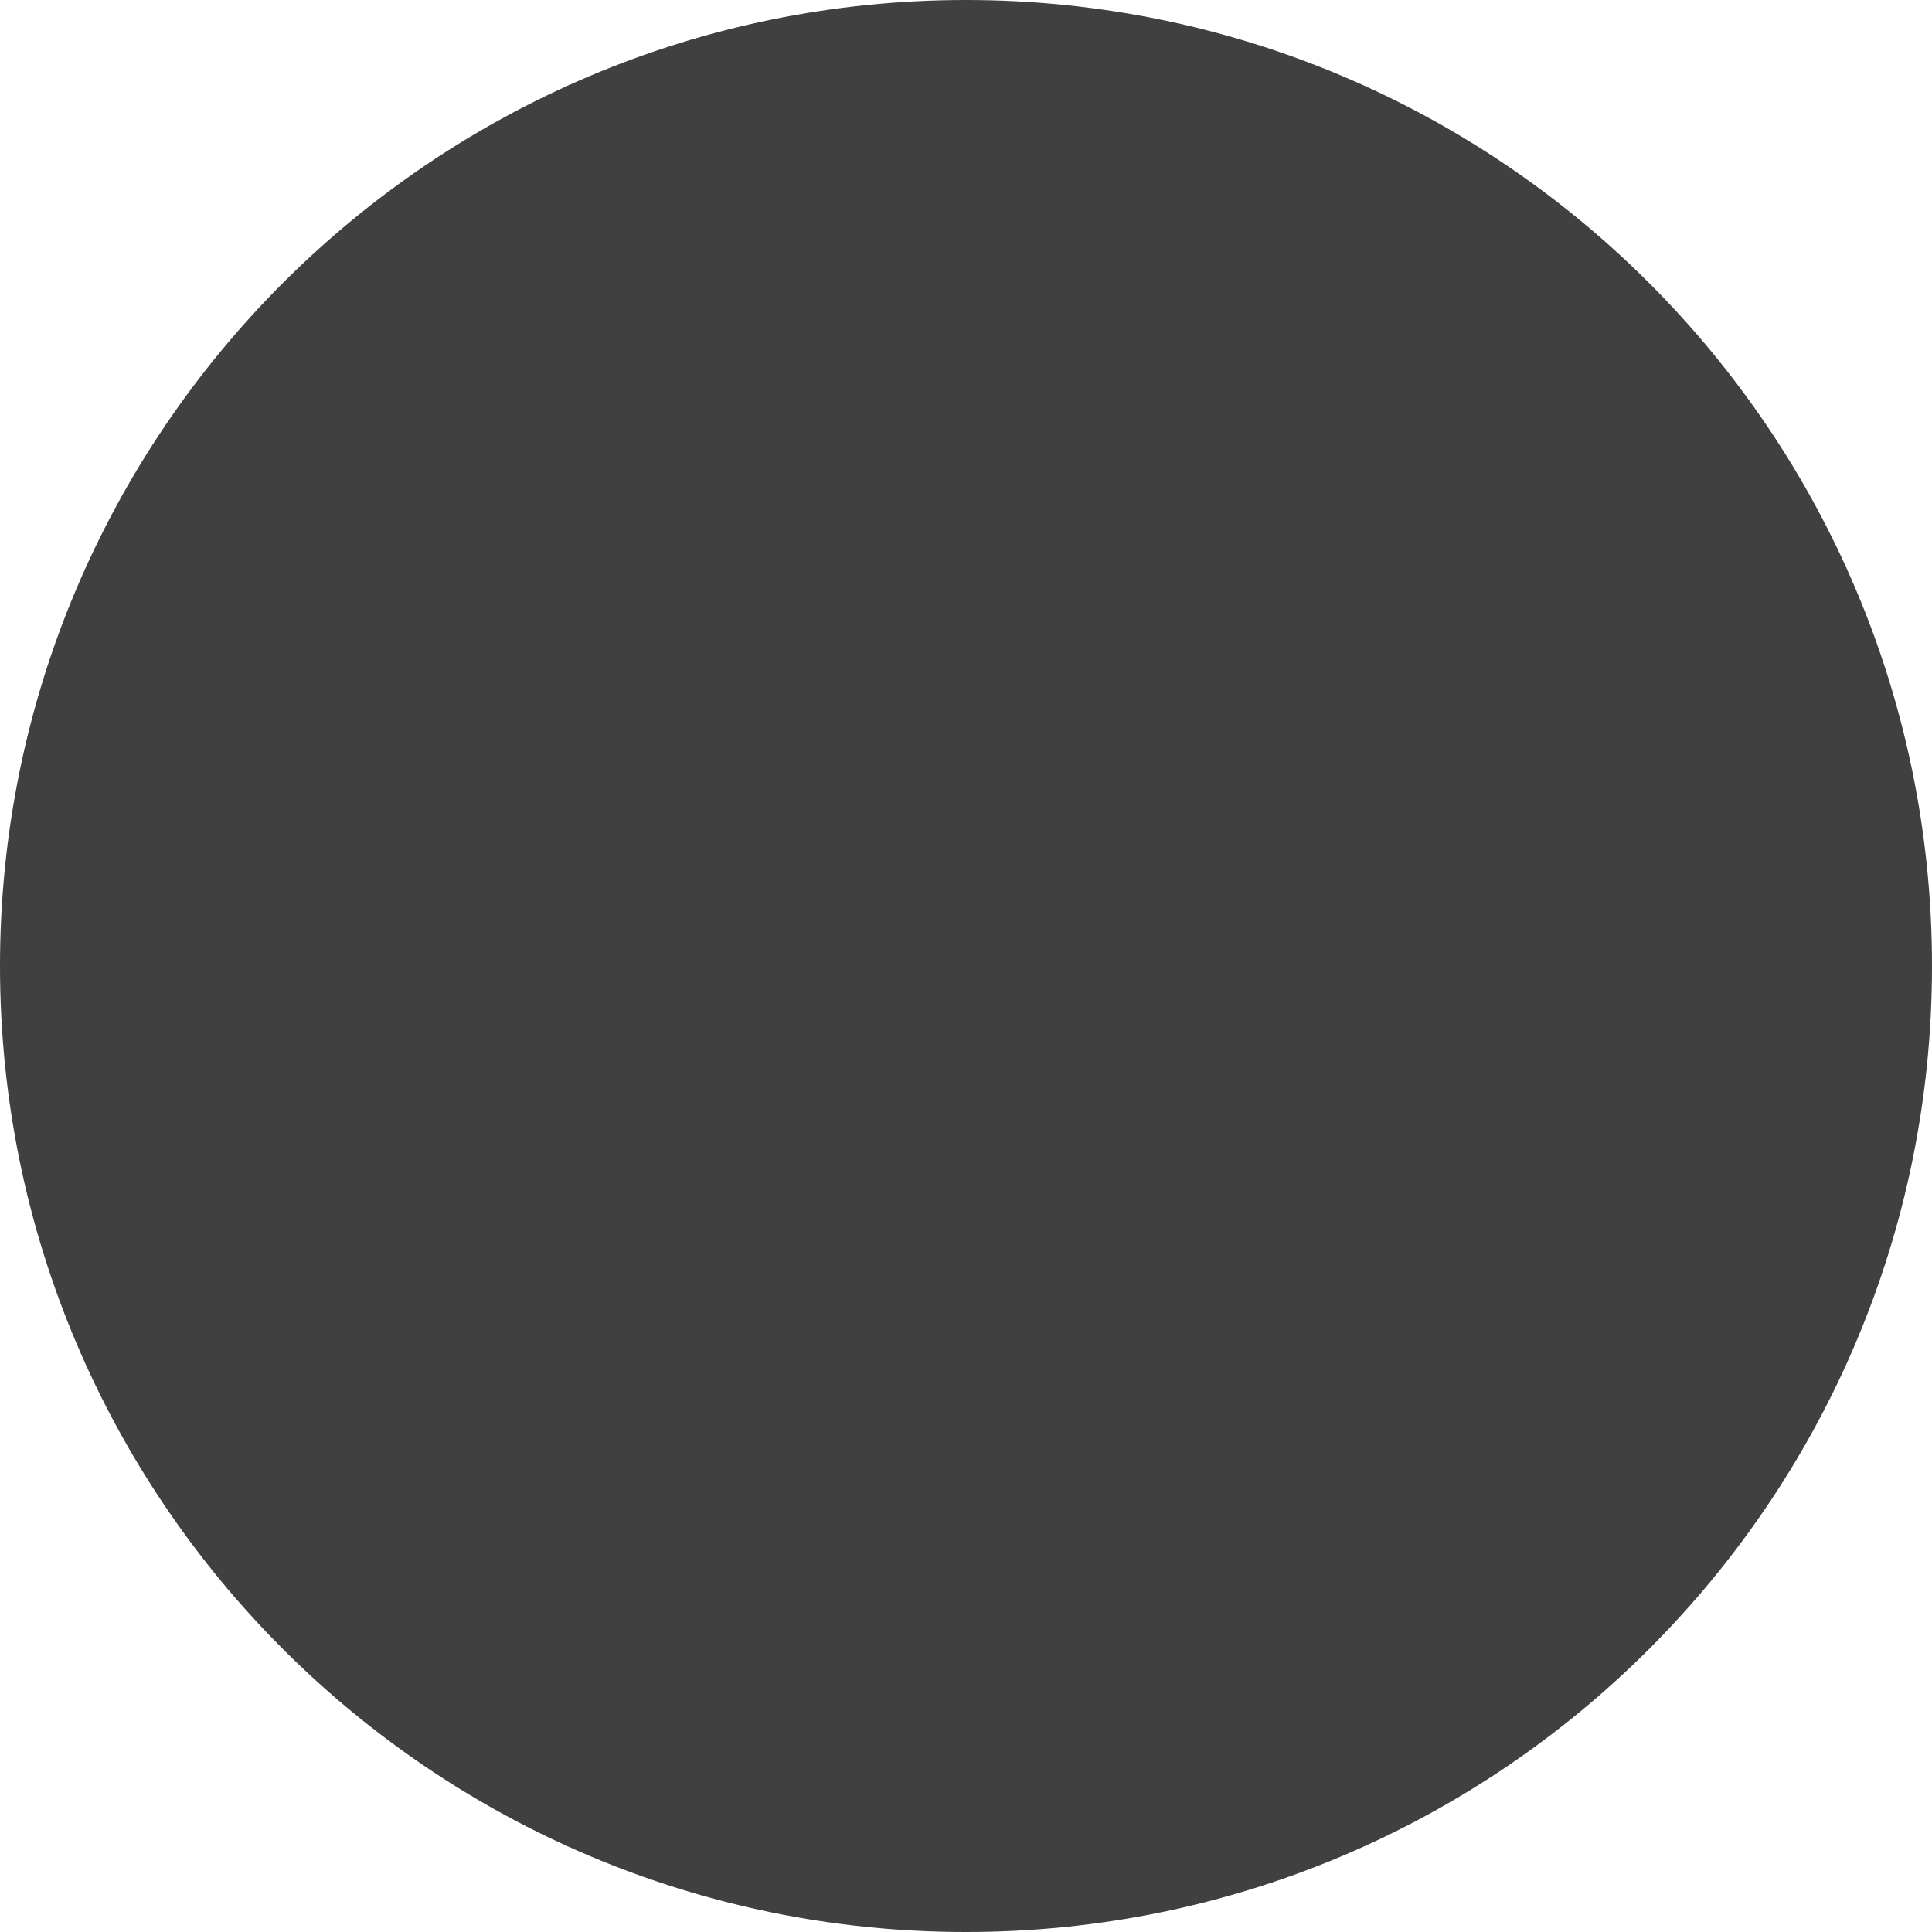
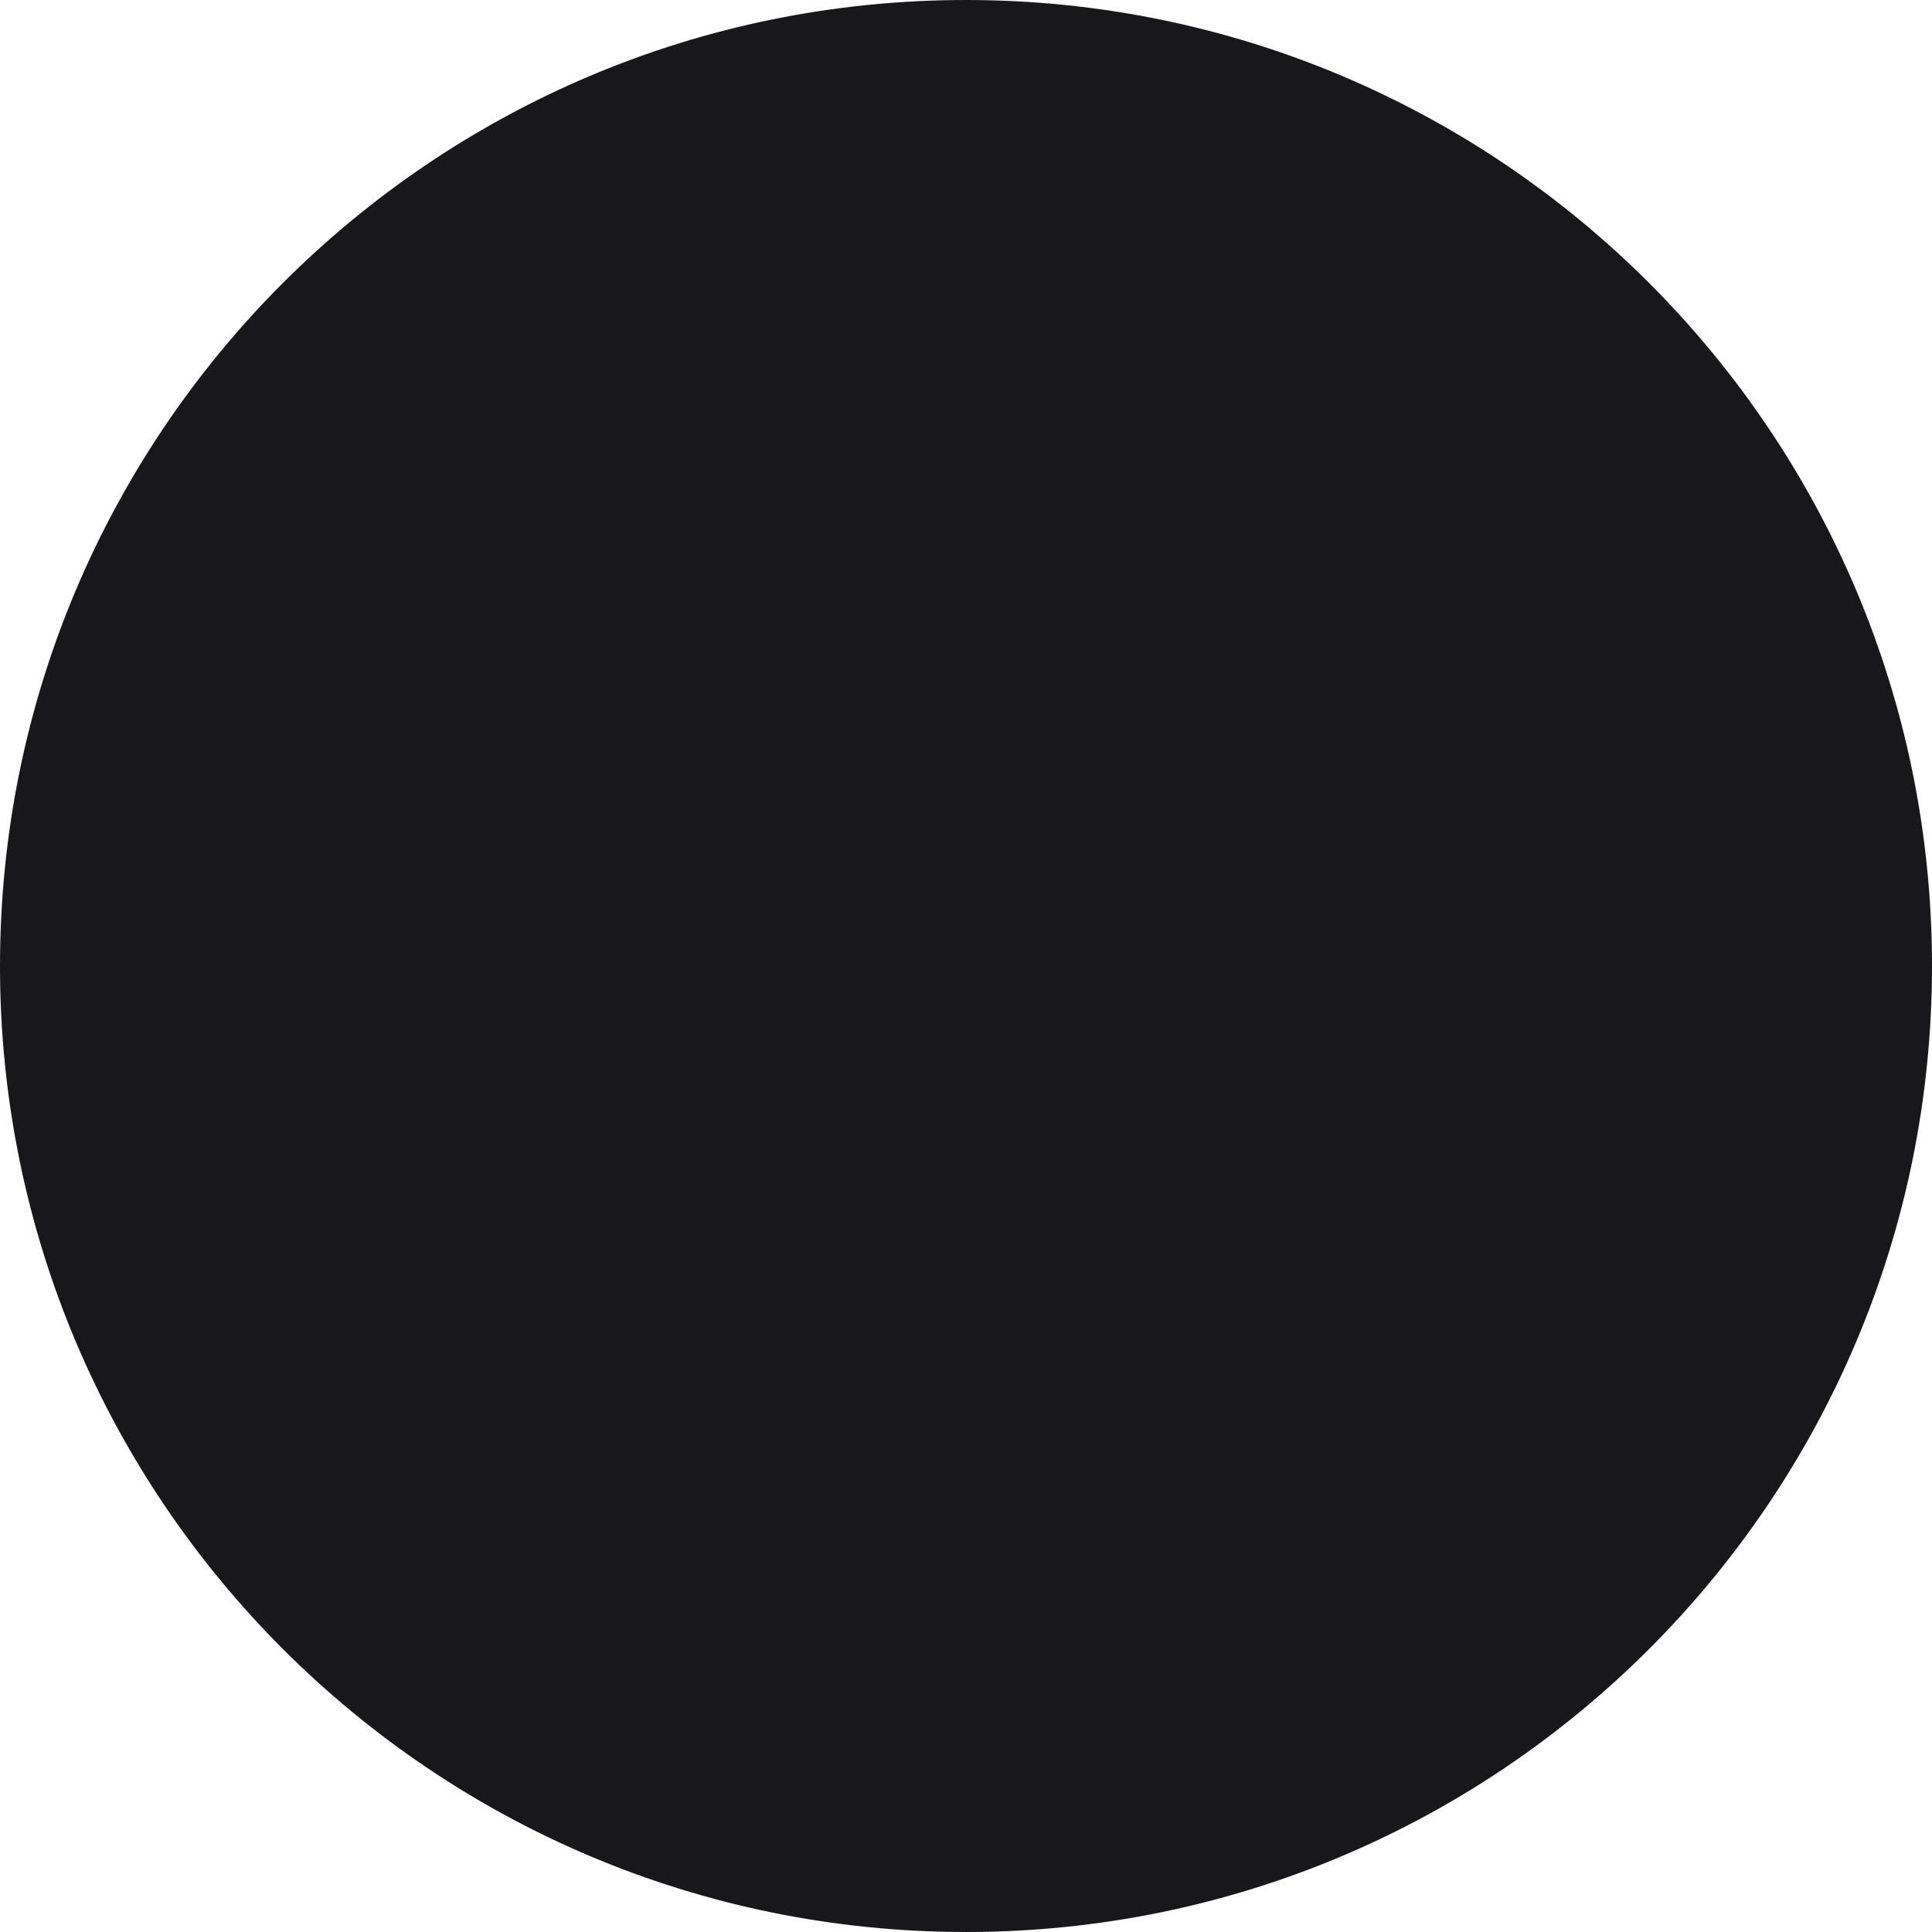
<svg xmlns="http://www.w3.org/2000/svg" height="24" width="24">
-   <circle cx="50%" cy="50%" r="50%" fill="#404040" />
+   <circle cx="50%" cy="50%" r="50%" fill="#18181b" />
</svg>
